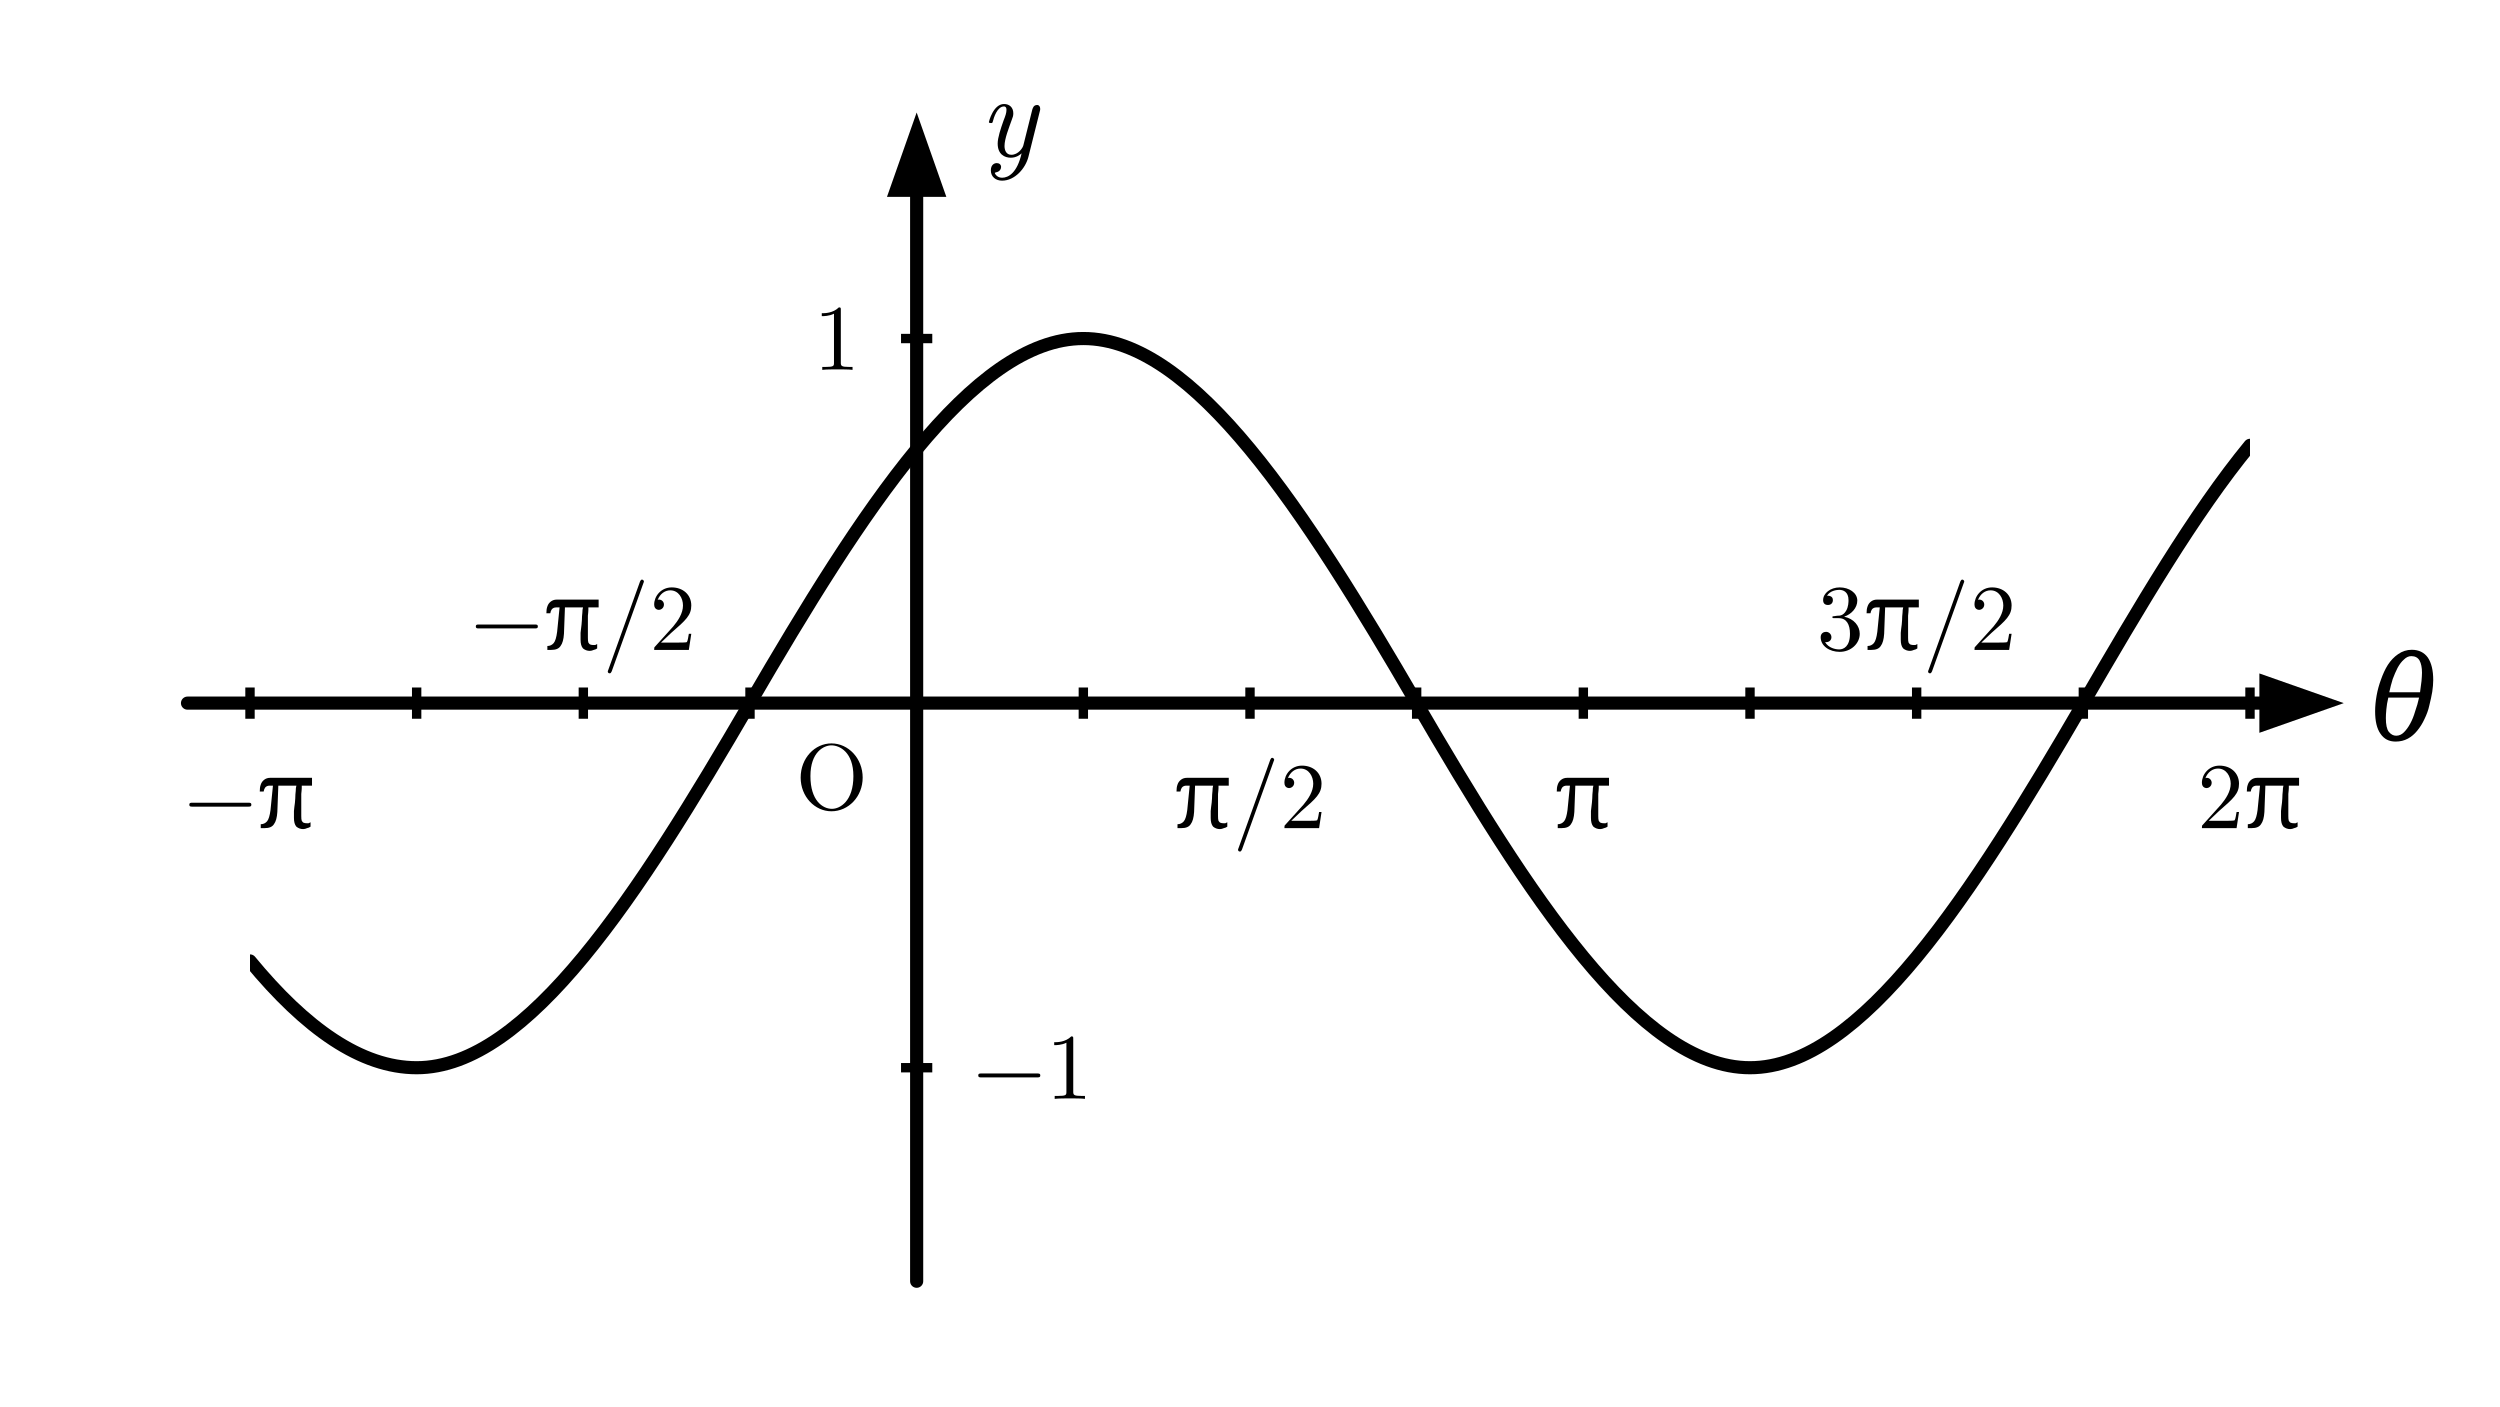
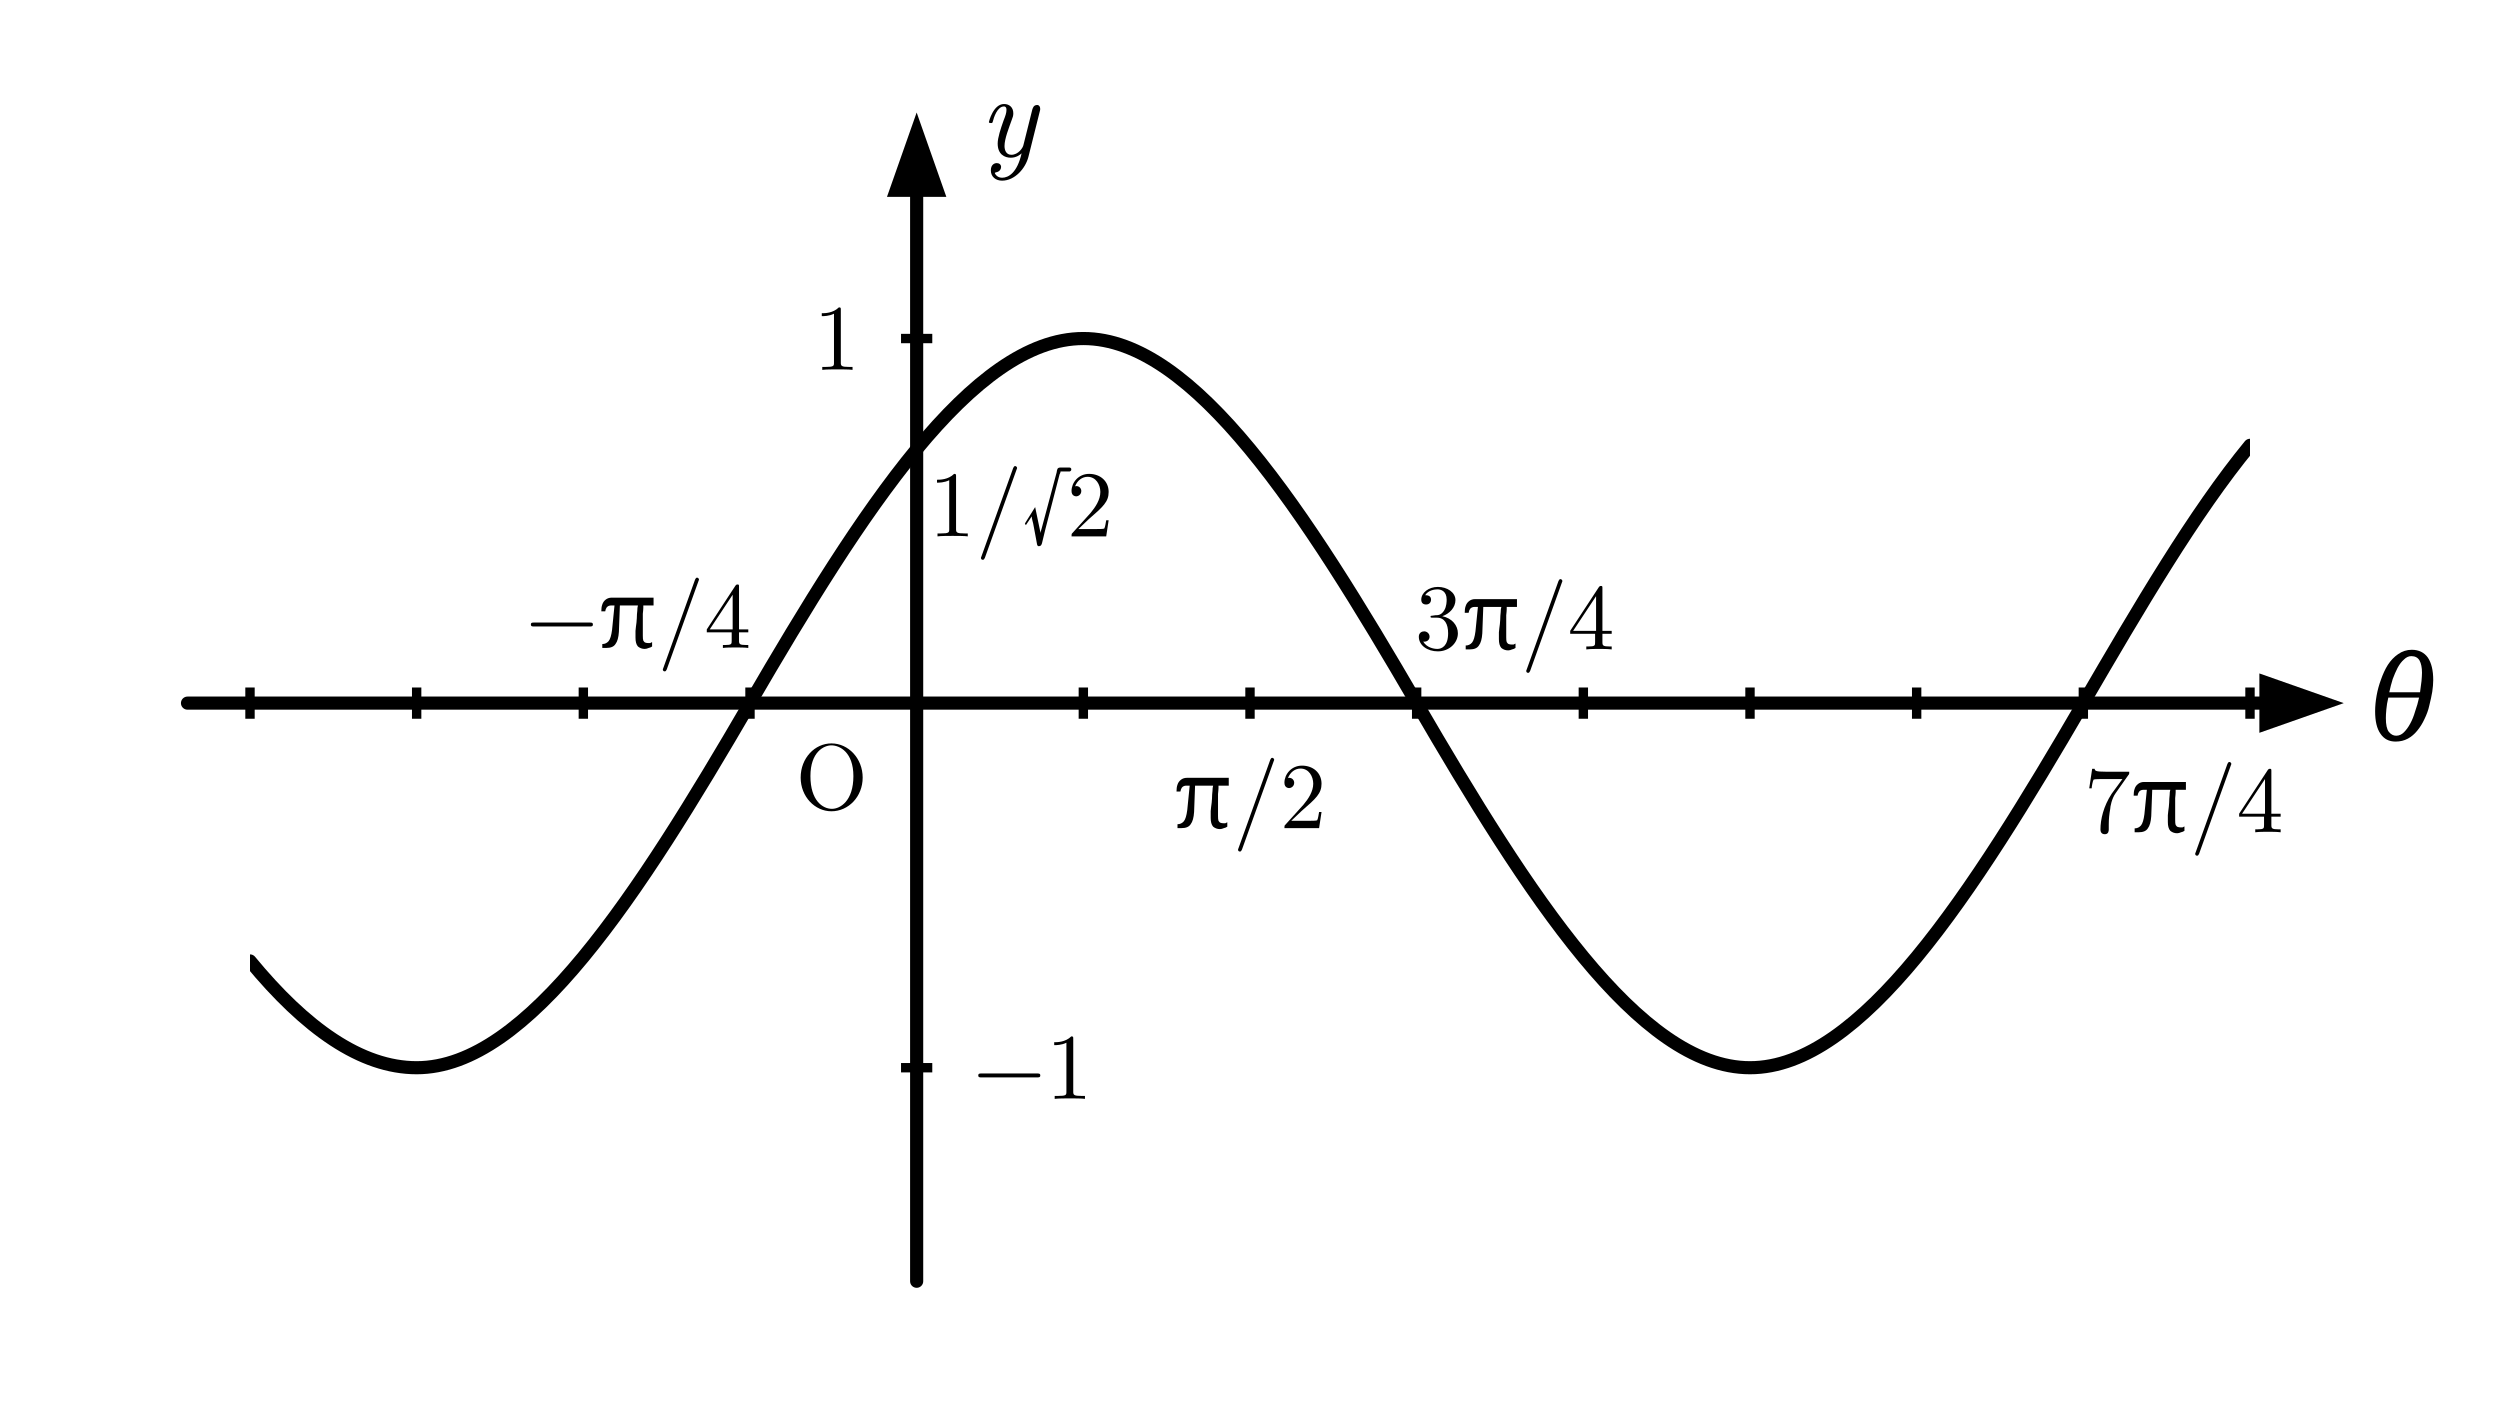
- <svg xmlns="http://www.w3.org/2000/svg" width="80mm" height="45mm" viewBox="0 0 80 45" version="1.1">
-   <defs>
-     <style>
+ <svg xmlns="http://www.w3.org/2000/svg" width="80mm" height="45mm" viewBox="0 0 80 45" version="1.1" id="svg12">
+   <defs id="defs1">
+     <style id="style1">
      .axis { stroke:#000; stroke-width:0.42; fill:none; stroke-linecap:round; }
      .axis-arrow { fill:#000; stroke:none; }
      .tick { stroke:#000; stroke-width:0.30; fill:none; }
      .curve { stroke:#000; stroke-width:0.42; fill:none; stroke-linecap:round; stroke-linejoin:round; }
      .axis-label, .tick-label {
        font-family:"CMU Serif","Latin Modern Roman","Computer Modern Serif",serif;
        fill:#000;
      }
      .axis-label { font-size:3.8px; font-style:italic; }
      .tick-label { font-size:3.0px; font-style:normal; }
    </style>
    <clipPath id="graph-clip">
-       <rect x="8" y="5" width="64" height="35" />
+       <rect x="8" y="5" width="64" height="35" id="rect1" />
    </clipPath>
  </defs>
-   <line class="axis" x1="6" y1="22.5" x2="72.8" y2="22.5" />
-   <polygon class="axis-arrow" points="75,22.5 72.3,21.55 72.3,23.45" />
-   <line class="axis" x1="29.333" y1="41" x2="29.333" y2="5.8" />
-   <polygon class="axis-arrow" points="29.333,3.6 28.383,6.3 30.283,6.3" />
-   <path class="tick" d="M8,22v1 M13.333,22v1 M18.667,22v1 M24,22v1 M34.667,22v1 M40,22v1            M45.333,22v1 M50.667,22v1 M56,22v1 M61.333,22v1 M66.667,22v1 M72,22v1            M28.833,10.833h1 M28.833,34.167h1" />
-   <text class="tick-label" x="25.45" y="25.9">O</text>
-   <text class="axis-label" x="75.8" y="23.7">θ</text>
-   <text class="axis-label" x="31.333" y="5">y</text>
-   <text class="tick-label" x="8" y="26.5" text-anchor="middle">−π</text>
-   <text class="tick-label" x="18.667" y="20.8" text-anchor="middle">−π/2</text>
-   <text class="tick-label" x="40" y="26.5" text-anchor="middle">π/2</text>
-   <text class="tick-label" x="50.667" y="26.5" text-anchor="middle">π</text>
-   <text class="tick-label" x="61.333" y="20.8" text-anchor="middle">3π/2</text>
-   <text class="tick-label" x="72" y="26.5" text-anchor="middle">2π</text>
-   <text class="tick-label" x="27.533" y="11.833" text-anchor="end">1</text>
-   <text class="tick-label" x="31.133" y="35.167" text-anchor="start">−1</text>
-   <g clip-path="url(#graph-clip)">
-     <path class="curve" d="M8,30.750              C9.778,32.910 11.556,34.167 13.333,34.167              C16.889,34.167 20.444,28.609 24,22.5              C27.556,16.391 31.111,10.833 34.667,10.833              C38.223,10.833 41.777,16.391 45.333,22.5              C48.889,28.609 52.444,34.167 56,34.167              C59.556,34.167 63.111,28.609 66.667,22.5              C68.445,19.446 70.222,16.410 72,14.250" />
+   <line class="axis" x1="6" y1="22.5" x2="72.8" y2="22.5" id="line1" />
+   <polygon class="axis-arrow" points="75,22.5 72.3,21.55 72.3,23.45" id="polygon1" />
+   <line class="axis" x1="29.333" y1="41" x2="29.333" y2="5.8" id="line2" />
+   <polygon class="axis-arrow" points="29.333,3.6 28.383,6.3 30.283,6.3" id="polygon2" />
+   <path class="tick" d="M8,22v1 M13.333,22v1 M18.667,22v1 M24,22v1 M34.667,22v1 M40,22v1            M45.333,22v1 M50.667,22v1 M56,22v1 M61.333,22v1 M66.667,22v1 M72,22v1            M28.833,10.833h1 M28.833,34.167h1" id="path2" />
+   <text class="tick-label" x="25.45" y="25.9" id="text2">O</text>
+   <text class="axis-label" x="75.8" y="23.7" id="text3">θ</text>
+   <text class="axis-label" x="31.333" y="5" id="text4">y</text>
+   <text class="tick-label" x="20.429" y="20.735" text-anchor="middle" id="text6">−π/4</text>
+   <text class="tick-label" x="40" y="26.5" text-anchor="middle" id="text7">π/2</text>
+   <text class="tick-label" x="48.474" y="20.78" text-anchor="middle" id="text7-5" style="font-style:normal;font-size:3px;font-family:'CMU Serif', 'Latin Modern Roman', 'Computer Modern Serif', serif;fill:#000000">3π/4</text>
+   <text class="tick-label" x="69.879" y="26.634" text-anchor="middle" id="text7-5-5" style="font-style:normal;font-size:3px;font-family:'CMU Serif', 'Latin Modern Roman', 'Computer Modern Serif', serif;fill:#000000">7π/4</text>
+   <text class="tick-label" x="32.675" y="17.161" text-anchor="middle" id="text7-6" style="font-style:normal;font-size:3px;font-family:'CMU Serif', 'Latin Modern Roman', 'Computer Modern Serif', serif;fill:#000000">1/√2</text>
+   <text class="tick-label" x="27.533" y="11.833" text-anchor="end" id="text11">1</text>
+   <text class="tick-label" x="31.133" y="35.167" text-anchor="start" id="text12">−1</text>
+   <g clip-path="url(#graph-clip)" id="g12">
+     <path class="curve" d="M8,30.750              C9.778,32.910 11.556,34.167 13.333,34.167              C16.889,34.167 20.444,28.609 24,22.5              C27.556,16.391 31.111,10.833 34.667,10.833              C38.223,10.833 41.777,16.391 45.333,22.5              C48.889,28.609 52.444,34.167 56,34.167              C59.556,34.167 63.111,28.609 66.667,22.5              C68.445,19.446 70.222,16.410 72,14.250" id="path12" />
  </g>
</svg>
